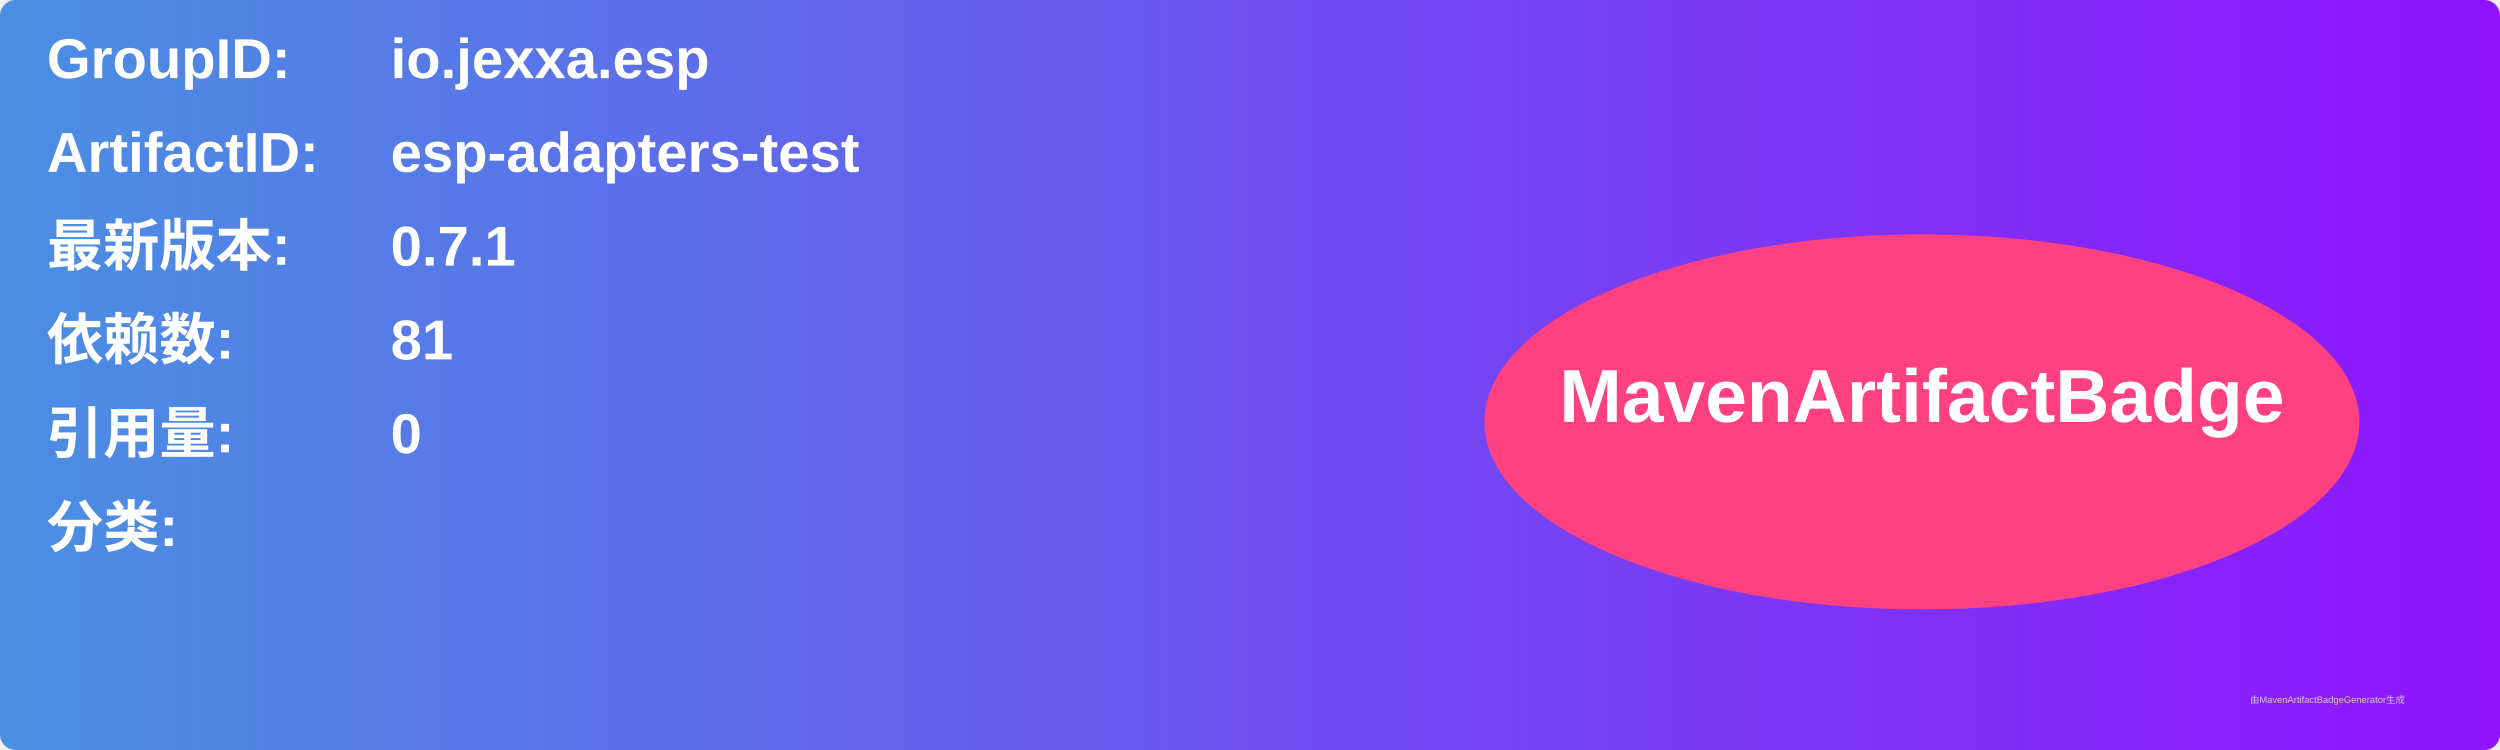
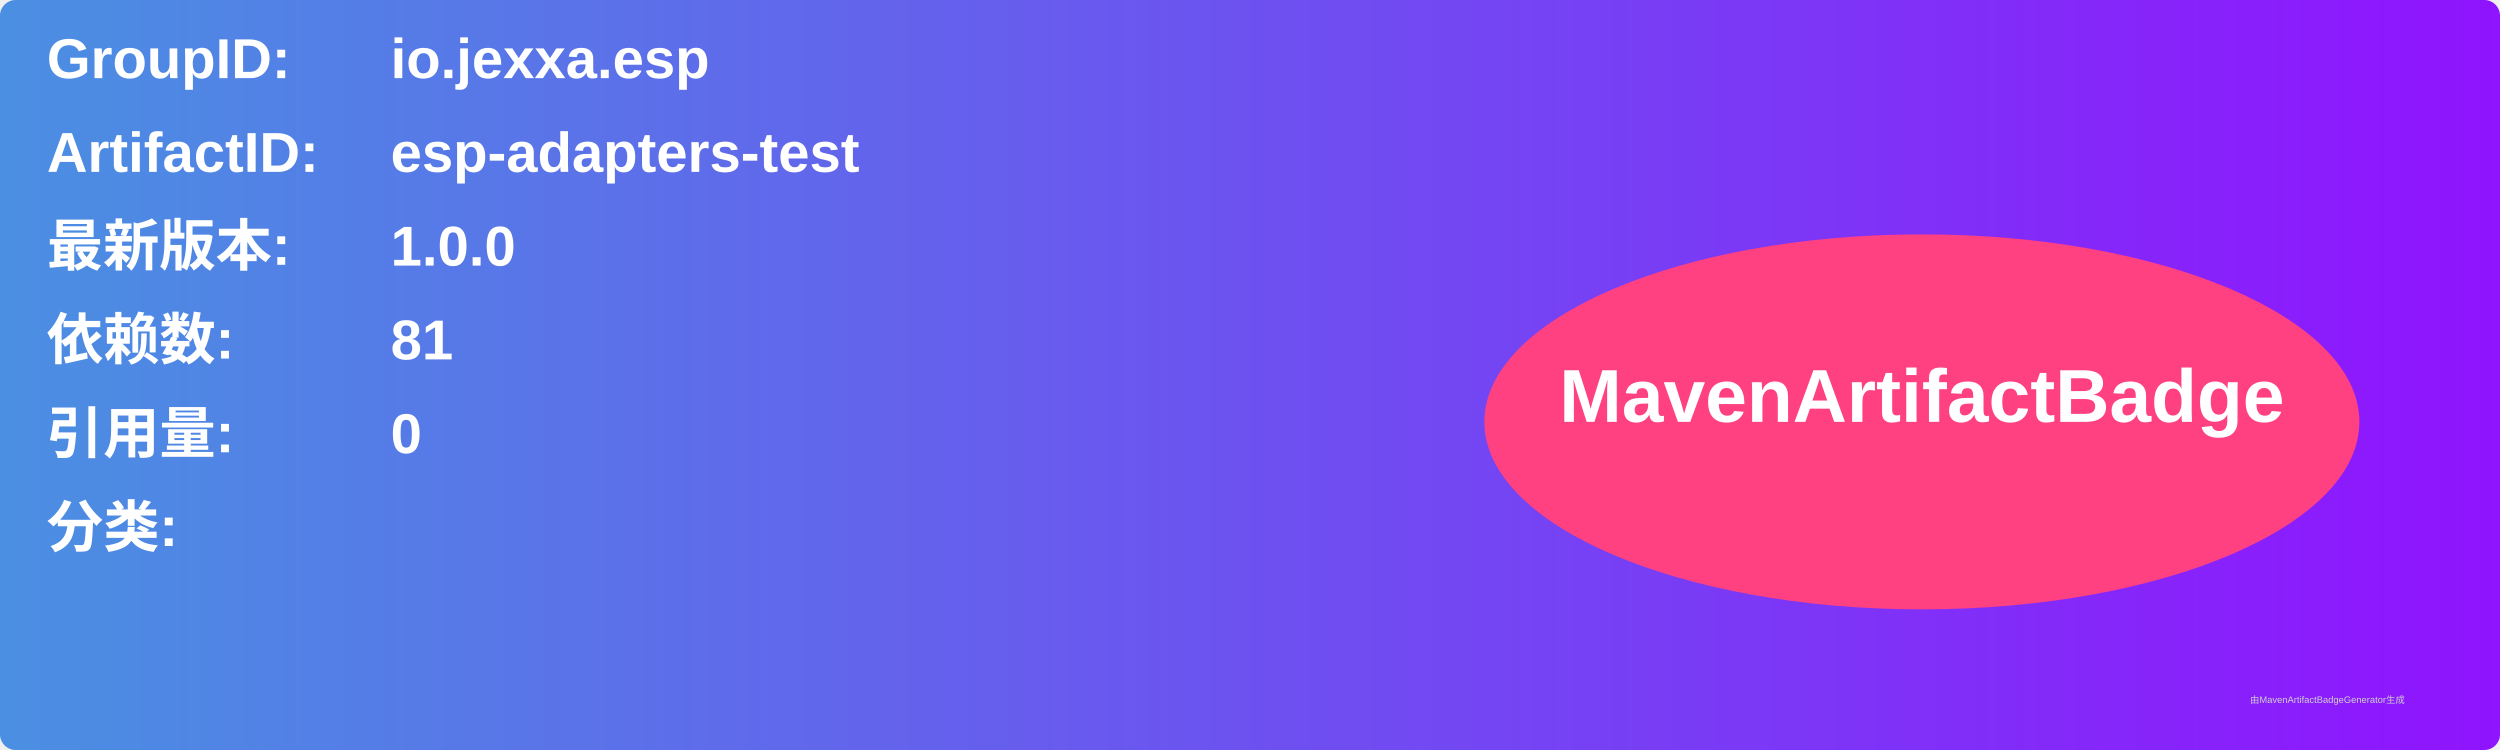
<svg xmlns="http://www.w3.org/2000/svg" width="800" height="240" viewBox="0 0 800 240">
  <linearGradient id="grad" x1="0%" y1="0%" x2="100%" y2="0%">
    <stop offset="0%" stop-color="#4a90e2" />
    <stop offset="100%" stop-color="#9013fe" />
  </linearGradient>
  <rect width="100%" height="100%" rx="5" ry="5" fill="url(#grad)" />
  <g transform="translate(15, 15)">
    <text x="0" y="10" font-family="Arial" font-size="18" fill="white" font-weight="bold" width="260">GroupID:</text>
    <text x="110" y="10" font-family="Arial" font-size="18" fill="white" font-weight="bold" width="460">io.jexxa.esp</text>
    <text x="0" y="40" font-family="Arial" font-size="18" fill="white" font-weight="bold" width="260">ArtifactID:</text>
    <text x="110" y="40" font-family="Arial" font-size="18" fill="white" font-weight="bold" width="460">esp-adapters-test</text>
    <text x="0" y="70" font-family="Arial" font-size="18" fill="white" font-weight="bold">最新版本:</text>
    <text x="110" y="70" font-family="Arial" font-size="18" fill="white" font-weight="bold">
-       <tspan font-weight="bold">0.7.1</tspan>
+       <tspan font-weight="bold">1.0.0</tspan>
    </text>
    <text x="0" y="100" font-family="Arial" font-size="18" fill="white" font-weight="bold">依赖数: </text>
    <text x="110" y="100" font-family="Arial" font-size="18" fill="white">
      <tspan font-weight="bold">81</tspan>
    </text>
    <text x="0" y="130" font-family="Arial" font-size="18" fill="white" font-weight="bold">引用量: </text>
    <text x="110" y="130" font-family="Arial" font-size="18" fill="white">
      <tspan font-weight="bold">0</tspan>
    </text>
    <text x="0" y="160" font-family="Arial" font-size="18" fill="white" font-weight="bold">分类:</text>
    <text x="10" y="190" font-family="Arial" font-size="10" fill="white">
      <tspan font-weight="bold" />
    </text>
    <ellipse cx="600" cy="120" rx="140" ry="60" fill="#ff4081" />
    <text x="600" y="120" text-anchor="middle" font-family="Arial" font-size="24" fill="white" font-weight="bold">MavenArtifactBadge</text>
  </g>
  <text x="720" y="225" font-family="Arial" font-size="3" fill="#d0d0d0">由MavenArtifactBadgeGenerator生成</text>
</svg>
